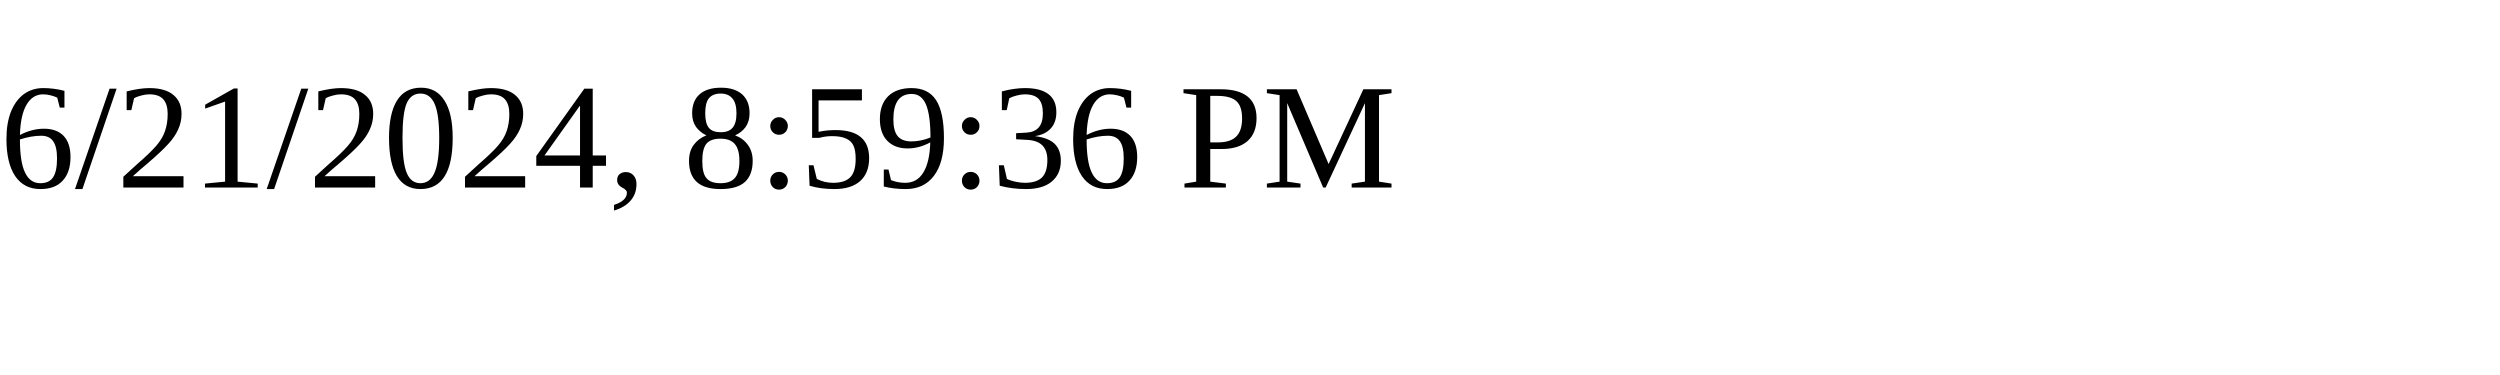
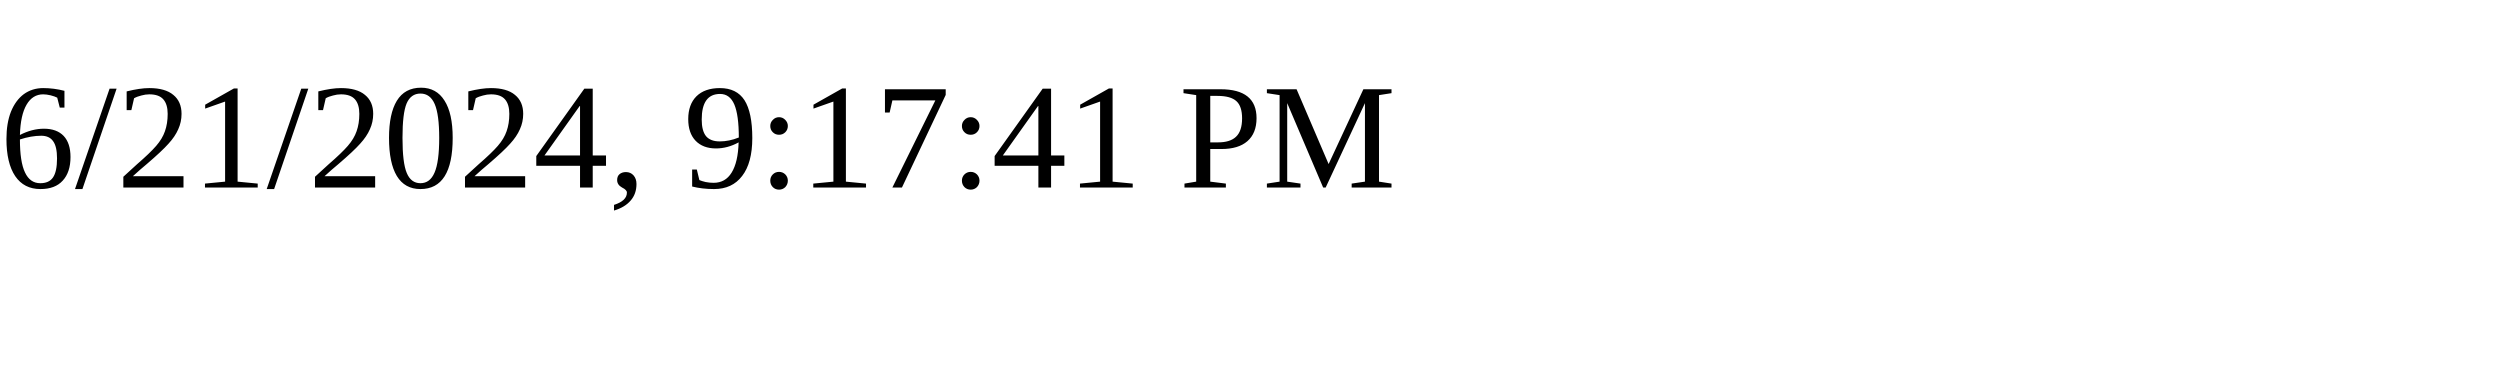
<svg xmlns="http://www.w3.org/2000/svg" height="30" width="200">
-   <text x="0" y="15">6/21/2024, 8:59:36 PM</text>
+   <text x="0" y="15">6/21/2024, 9:17:41 PM</text>
</svg>
